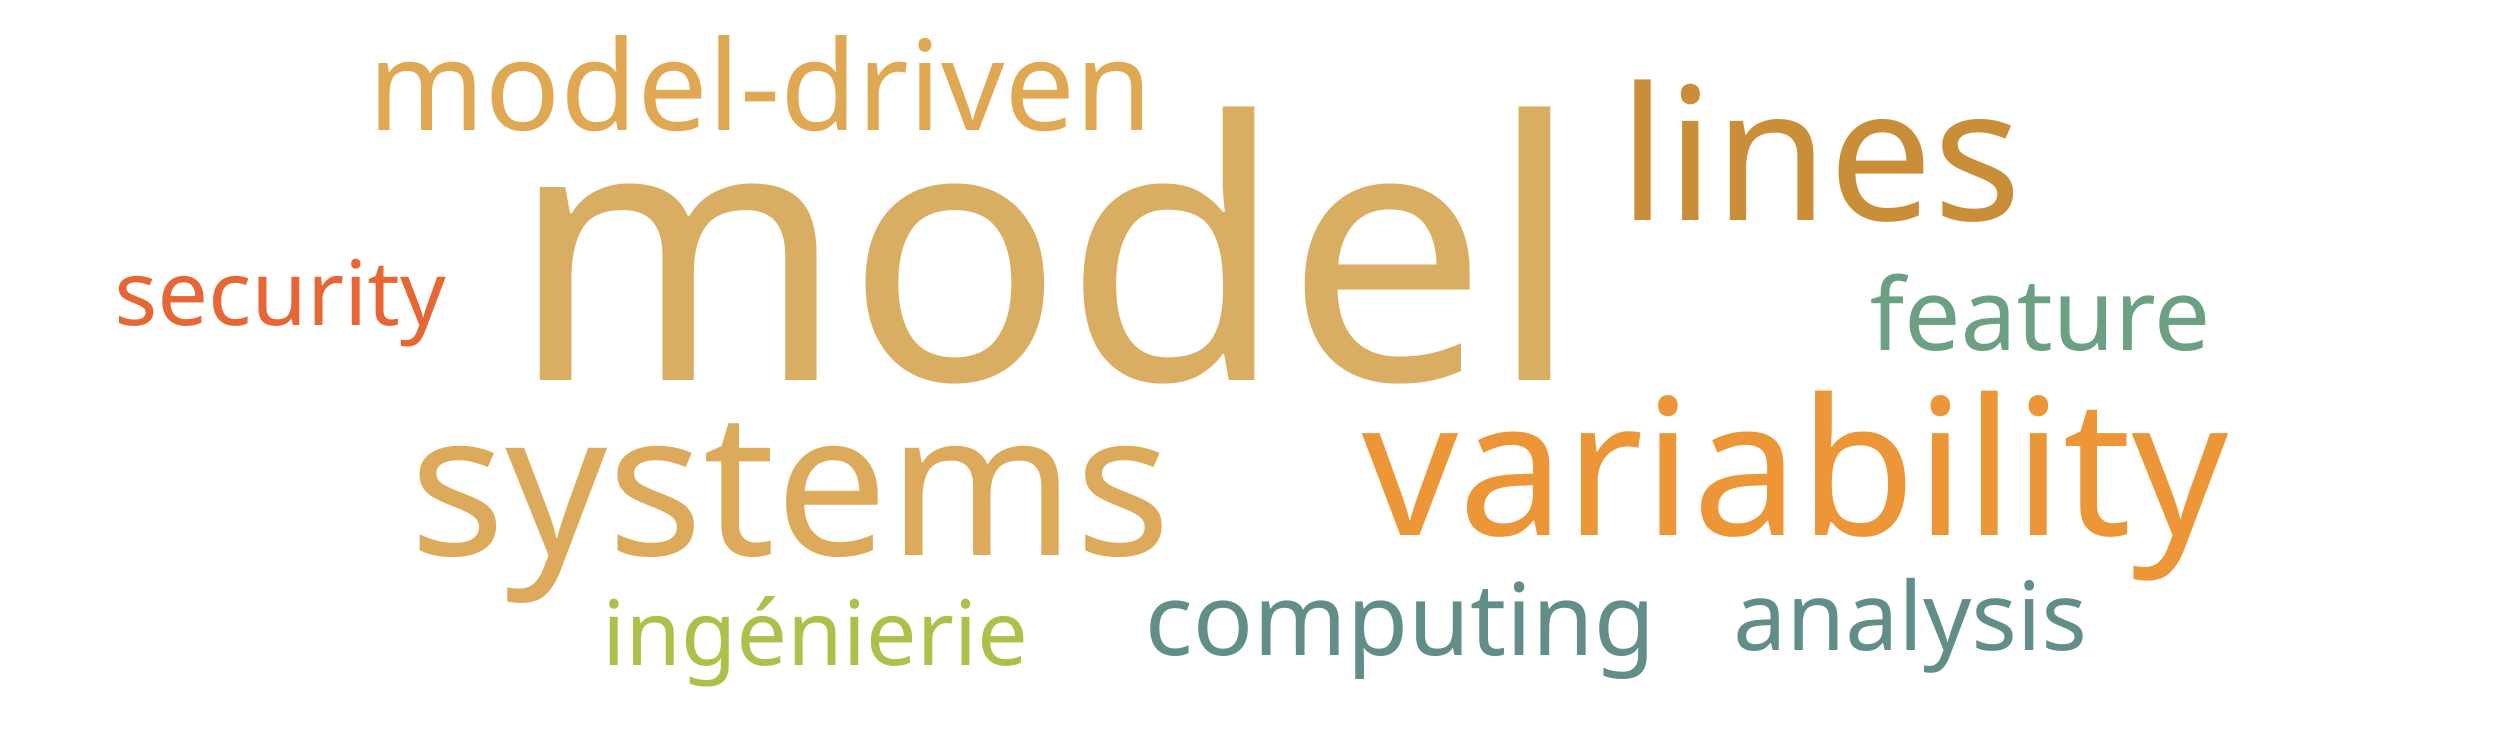
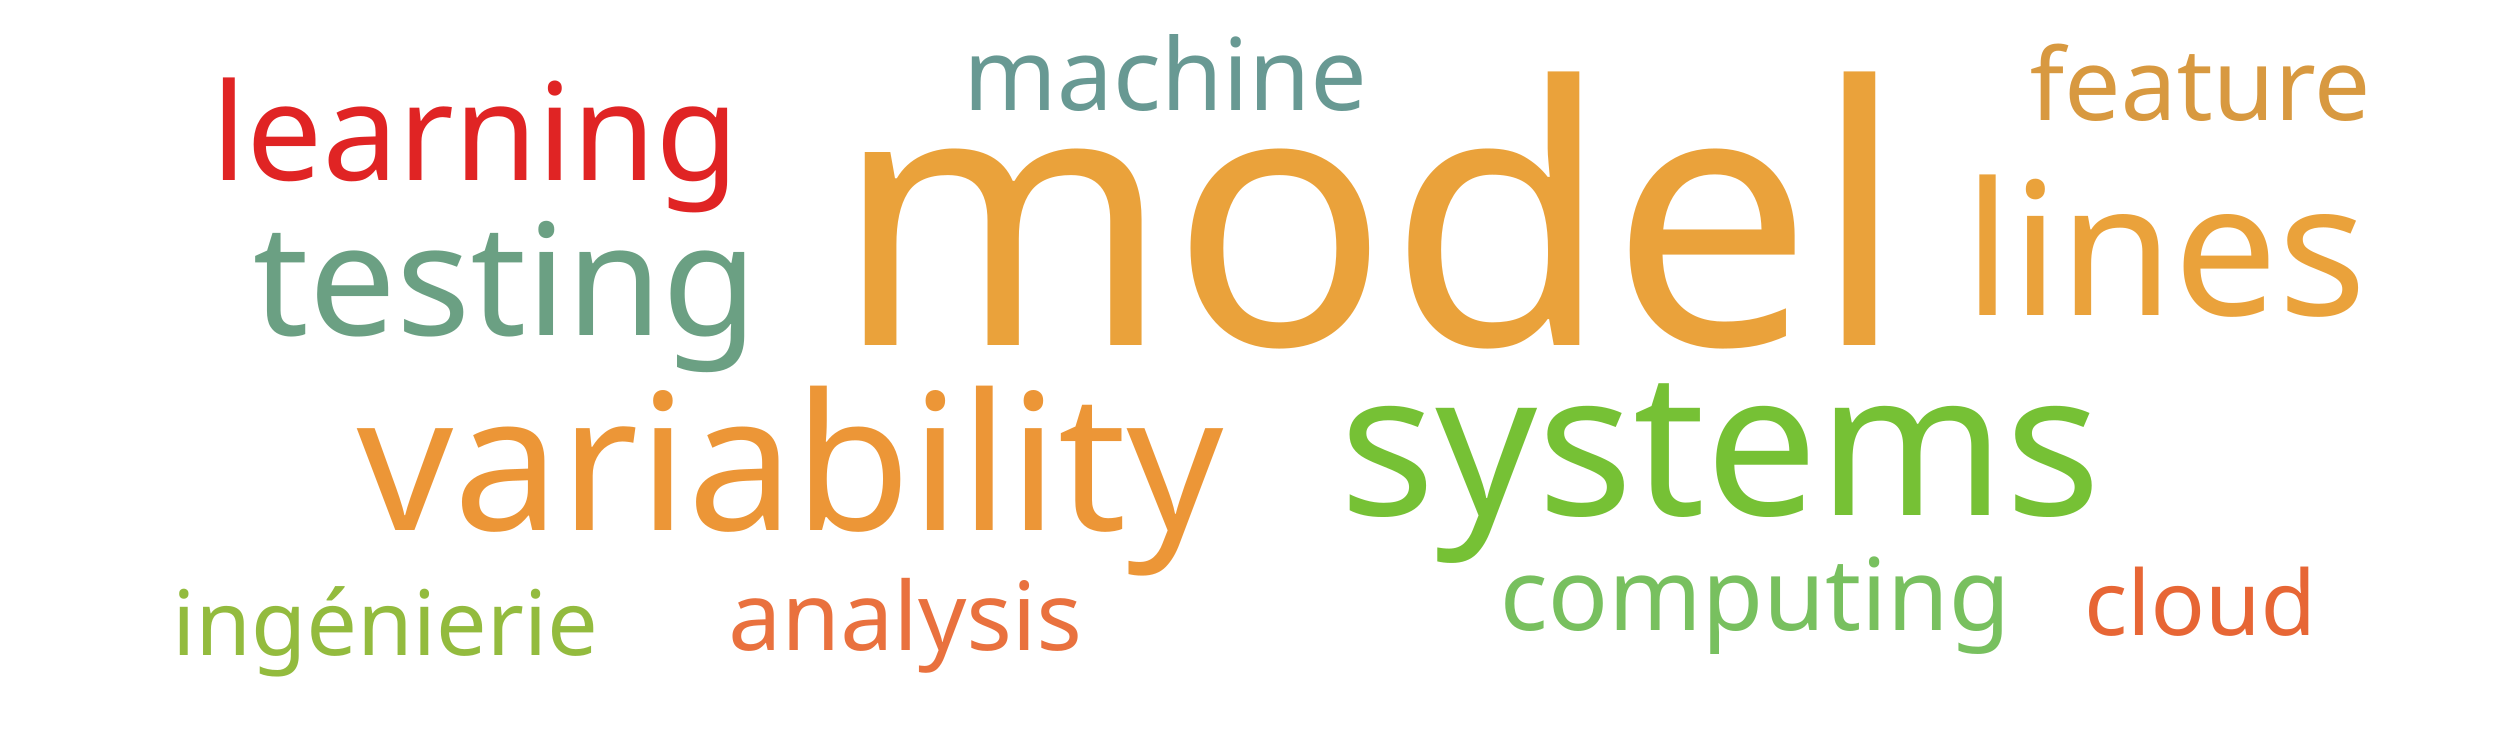
<svg xmlns="http://www.w3.org/2000/svg" width="500" height="150">
  <g transform="translate(250, 75)">
-     <text text-anchor="middle" style="font-family: Impact; font-size: 72px; fill: #d9ae63" transform="translate(-41,1)rotate(0)">model</text>
-     <text text-anchor="middle" style="font-family: Impact; font-size: 40px; fill: #ddaa5c" transform="translate(-92,36)rotate(0)">systems</text>
-     <text text-anchor="middle" style="font-family: Impact; font-size: 38px; fill: #ec9637" transform="translate(109,32)rotate(0)">variability</text>
-     <text text-anchor="middle" style="font-family: Impact; font-size: 37px; fill: #ca8e38" transform="translate(114,-31)rotate(0)">lines</text>
-     <text text-anchor="middle" style="font-family: Impact; font-size: 25px; fill: #e1a853" transform="translate(-98,-49)rotate(0)">model-driven</text>
-     <text text-anchor="middle" style="font-family: Impact; font-size: 20px; fill: #618e88" transform="translate(30,56)rotate(0)">computing</text>
-     <text text-anchor="middle" style="font-family: Impact; font-size: 20px; fill: #6ba083" transform="translate(158,-5)rotate(0)">feature</text>
-     <text text-anchor="middle" style="font-family: Impact; font-size: 19px; fill: #618e88" transform="translate(132,55)rotate(0)">analysis</text>
-     <text text-anchor="middle" style="font-family: Impact; font-size: 18px; fill: #adc14a" transform="translate(-87,58)rotate(0)">ingénierie</text>
-     <text text-anchor="middle" style="font-family: Impact; font-size: 18px; fill: #e76635" transform="translate(-194,-10)rotate(0)">security</text>
+     <text text-anchor="middle" style="font-family: Impact; font-size: 72px; fill: #eaa23b" transform="translate(24,-6)rotate(0)">model</text>
+     <text text-anchor="middle" style="font-family: Impact; font-size: 40px; fill: #76c135" transform="translate(94,28)rotate(0)">systems</text>
+     <text text-anchor="middle" style="font-family: Impact; font-size: 38px; fill: #ec9637" transform="translate(-92,31)rotate(0)">variability</text>
+     <text text-anchor="middle" style="font-family: Impact; font-size: 37px; fill: #eaa23b" transform="translate(183,-12)rotate(0)">lines</text>
+     <text text-anchor="middle" style="font-family: Impact; font-size: 31px; fill: #6ba083" transform="translate(-149,-8)rotate(0)">testing</text>
+     <text text-anchor="middle" style="font-family: Impact; font-size: 27px; fill: #e02424" transform="translate(-155,-39)rotate(0)">learning</text>
+     <text text-anchor="middle" style="font-family: Impact; font-size: 20px; fill: #78c05f" transform="translate(101,51)rotate(0)">computing</text>
+     <text text-anchor="middle" style="font-family: Impact; font-size: 20px; fill: #689993" transform="translate(-17,-53)rotate(0)">machine</text>
+     <text text-anchor="middle" style="font-family: Impact; font-size: 20px; fill: #d89940" transform="translate(190,-51)rotate(0)">feature</text>
+     <text text-anchor="middle" style="font-family: Impact; font-size: 19px; fill: #e9713e" transform="translate(-69,55)rotate(0)">analysis</text>
+     <text text-anchor="middle" style="font-family: Impact; font-size: 18px; fill: #93bb3e" transform="translate(-173,56)rotate(0)">ingénierie</text>
+     <text text-anchor="middle" style="font-family: Impact; font-size: 18px; fill: #e76635" transform="translate(190,52)rotate(0)">cloud</text>
  </g>
</svg>
